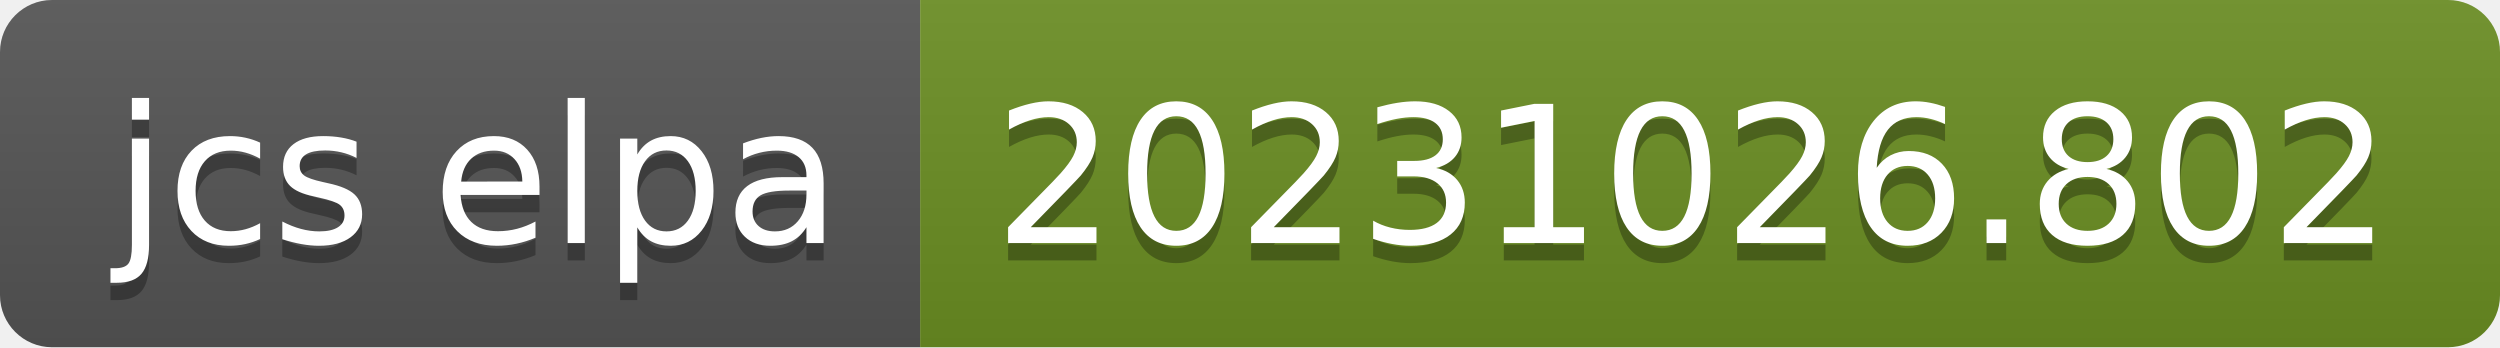
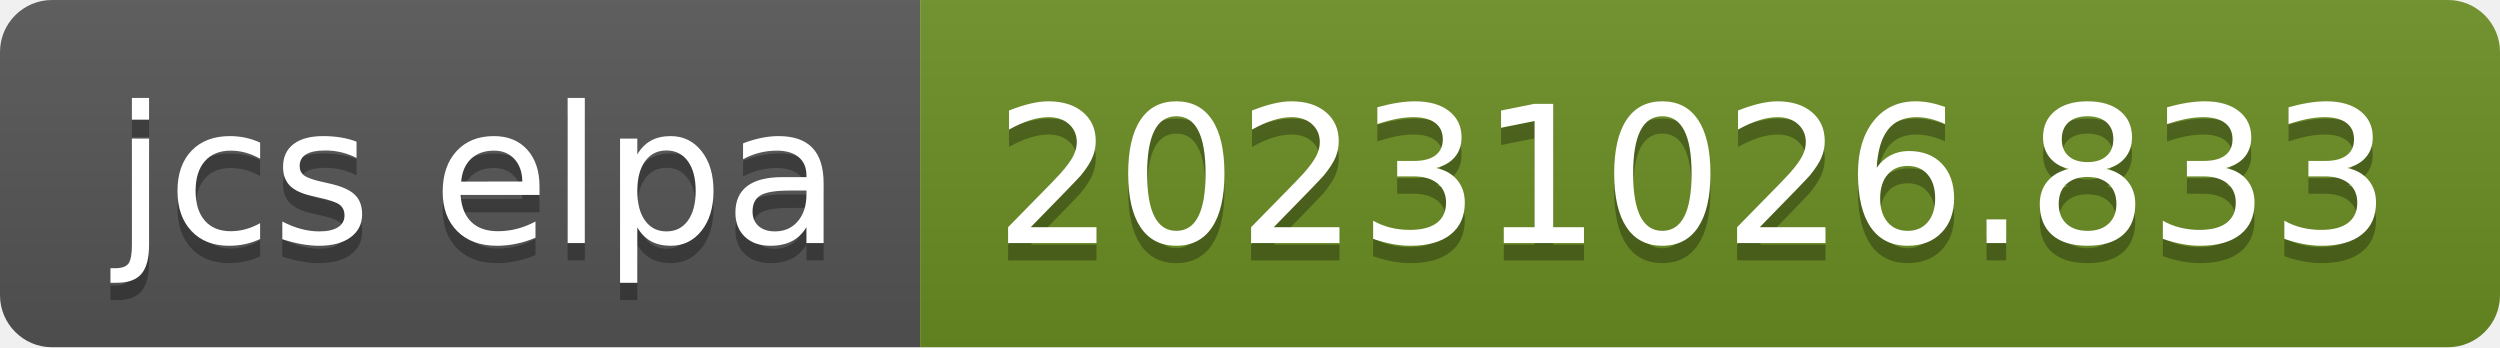
- <svg xmlns="http://www.w3.org/2000/svg" width="144" height="20" role="img" aria-label="jcs elpa: 20231026.802">
+ <svg xmlns="http://www.w3.org/2000/svg" width="144" height="20" role="img" aria-label="jcs elpa: 20231026.833">
  <linearGradient id="s" x2="0" y2="100%">
    <stop offset="0" stop-color="#bbb" stop-opacity=".1" />
    <stop offset="1" stop-opacity=".1" />
  </linearGradient>
  <clipPath id="r">
    <rect width="144" height="20" rx="3" fill="#fff" />
  </clipPath>
  <g clip-path="url(#r)">
    <rect width="53" height="20" fill="#555" />
    <rect x="53" width="91" height="20" fill="#6b8e23" />
    <rect width="144" height="20" fill="url(#s)" />
  </g>
  <g fill="#fff" text-anchor="middle" font-family="Verdana,Geneva,DejaVu Sans,sans-serif" text-rendering="geometricPrecision" font-size="110">
    <text aria-hidden="true" x="275" y="150" fill="#010101" fill-opacity=".3" transform="scale(.1)" textLength="430">jcs elpa</text>
    <text x="275" y="140" transform="scale(.1)" fill="#fff" textLength="430">jcs elpa</text>
-     <text aria-hidden="true" x="975" y="150" fill="#010101" fill-opacity=".3" transform="scale(.1)" textLength="810">20231026.802</text>
-     <text x="975" y="140" transform="scale(.1)" fill="#fff" textLength="810">20231026.802</text>
+     <text aria-hidden="true" x="975" y="150" fill="#010101" fill-opacity=".3" transform="scale(.1)" textLength="810">20231026.833</text>
+     <text x="975" y="140" transform="scale(.1)" fill="#fff" textLength="810">20231026.833</text>
  </g>
</svg>
